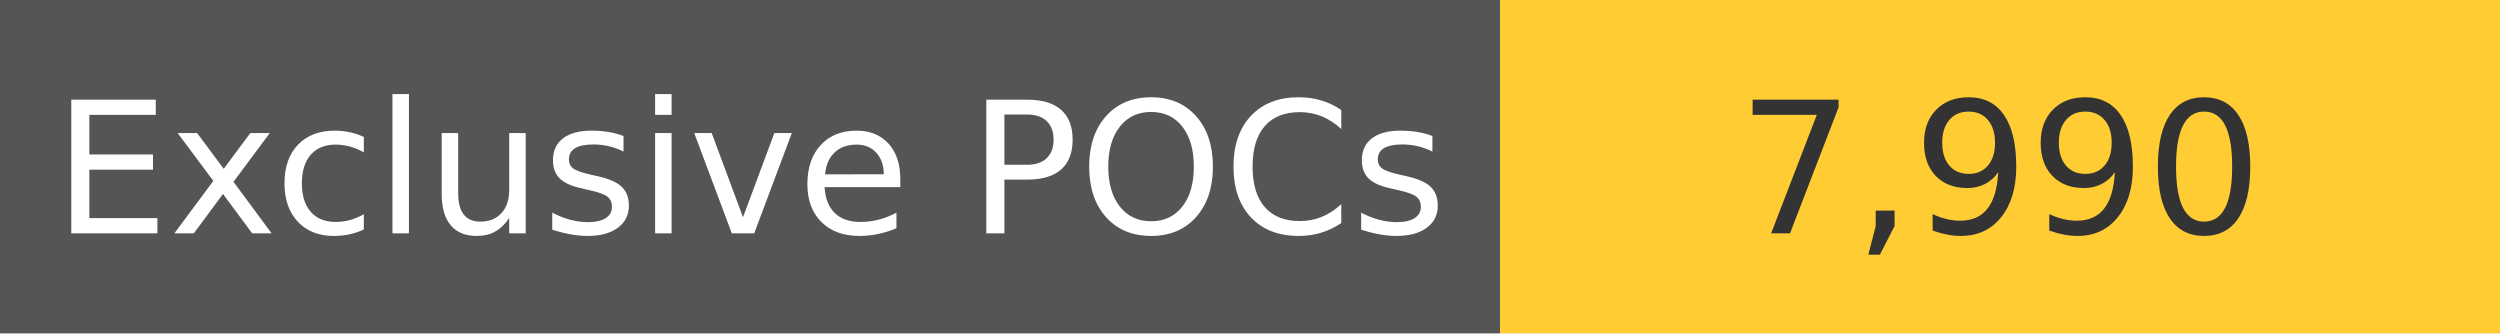
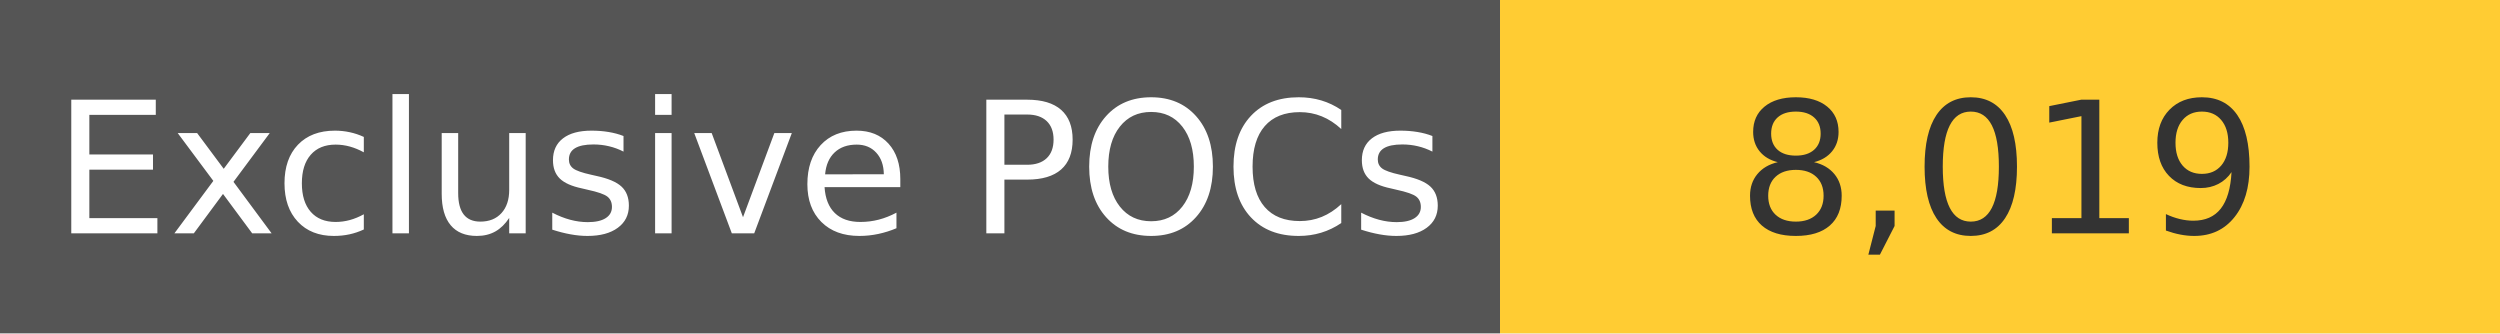
<svg xmlns="http://www.w3.org/2000/svg" width="150" height="20" role="img">
  <linearGradient id="s" x2="0" y2="100%">
    <stop offset="0" stop-color="#bbb" stop-opacity=".1" />
    <stop offset="1" stop-opacity=".1" />
  </linearGradient>
  <g>
    <rect width="90" height="20" fill="#555" />
    <rect x="90" width="267" height="20" fill="#ffcc33" />
  </g>
  <g fill="#fff" text-anchor="middle" font-family="Verdana,Geneva,DejaVu Sans,sans-serif" text-rendering="geometricPrecision" font-size="110">
    <text x="450" y="140" transform="scale(.1)" fill="#fff">
            Exclusive POCs
        </text>
    <text x="1200" y="140" transform="scale(.1)" fill="#333">
-             7,990
+             8,019
        </text>
  </g>
</svg>
